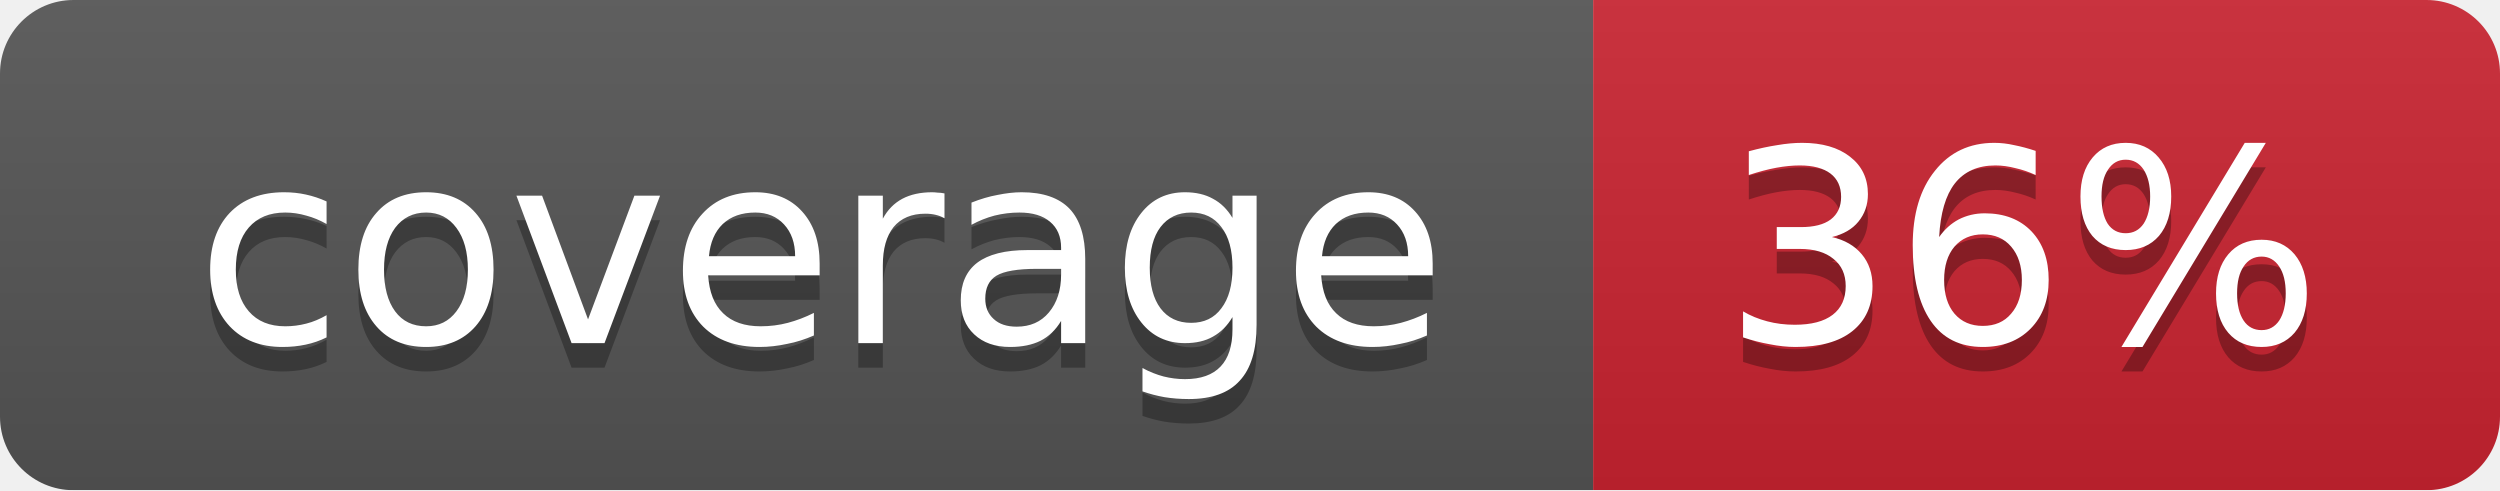
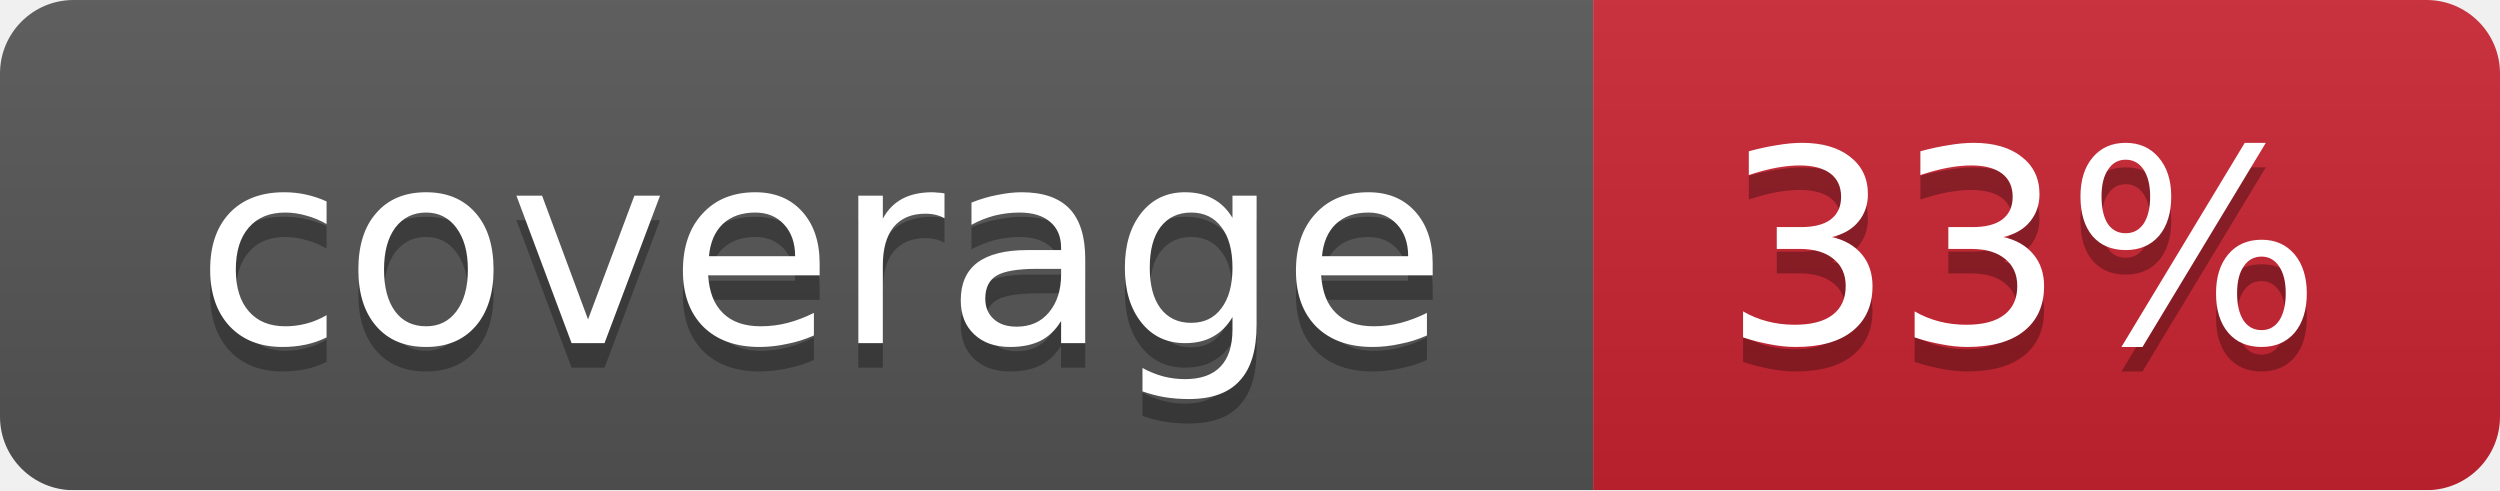
<svg xmlns="http://www.w3.org/2000/svg" width="102" height="20">
  <linearGradient id="smooth" x2="0" y2="100%">
    <stop offset="0" stop-color="#bbb" stop-opacity=".1" />
    <stop offset="1" stop-opacity=".1" />
  </linearGradient>
  <mask id="round">
    <rect width="102" height="20" rx="3" fill="#fff" />
  </mask>
  <g mask="url(#round)">
    <rect width="65" height="20" fill="#555" />
    <rect x="65" width="37" height="20" fill="#cb2431" />
    <rect width="102" height="20" fill="url(#smooth)" />
  </g>
  <g fill="#fff" text-anchor="middle" font-family="DejaVu Sans,Verdana,Geneva,sans-serif" font-size="11">
    <text x="33.5" y="15" fill="#010101" fill-opacity=".3">coverage</text>
    <text x="33.5" y="14">coverage</text>
-     <text x="82.5" y="15" fill="#010101" fill-opacity=".3">36%</text>
-     <text x="82.5" y="14">36%</text>
+     <text x="82.5" y="15" fill="#010101" fill-opacity=".3">33%</text>
+     <text x="82.5" y="14">33%</text>
  </g>
</svg>
